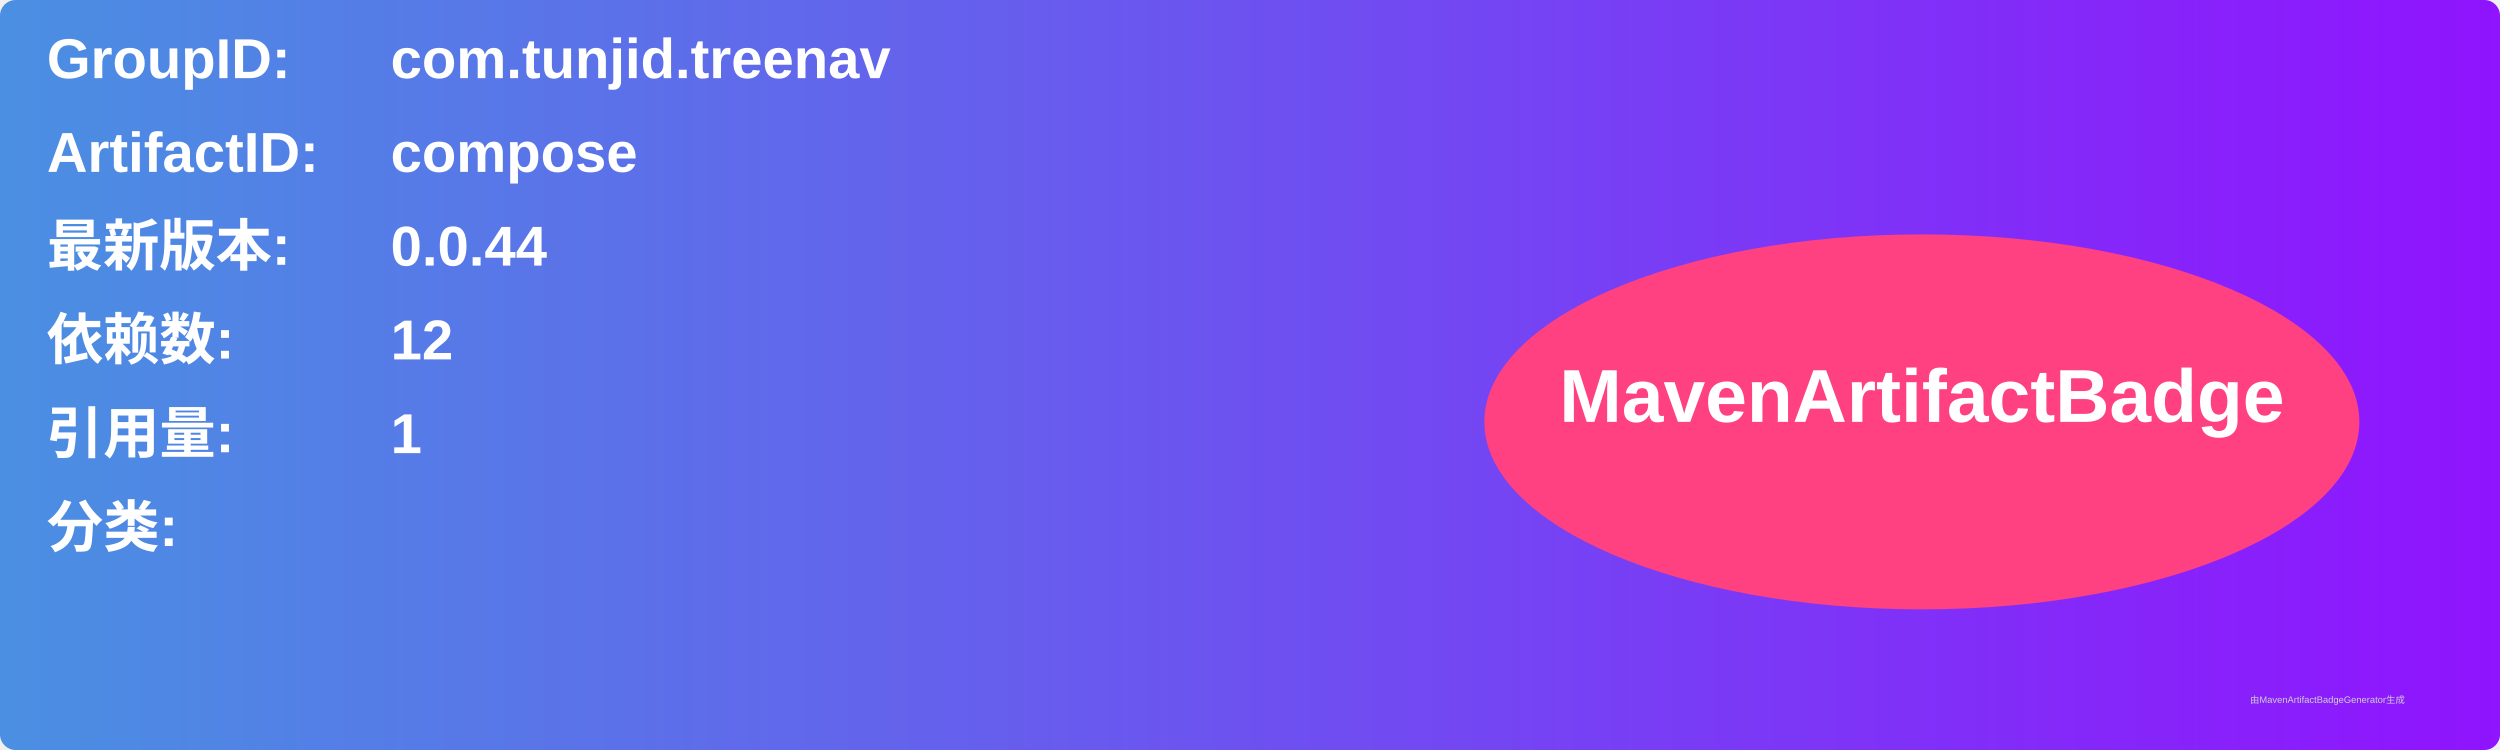
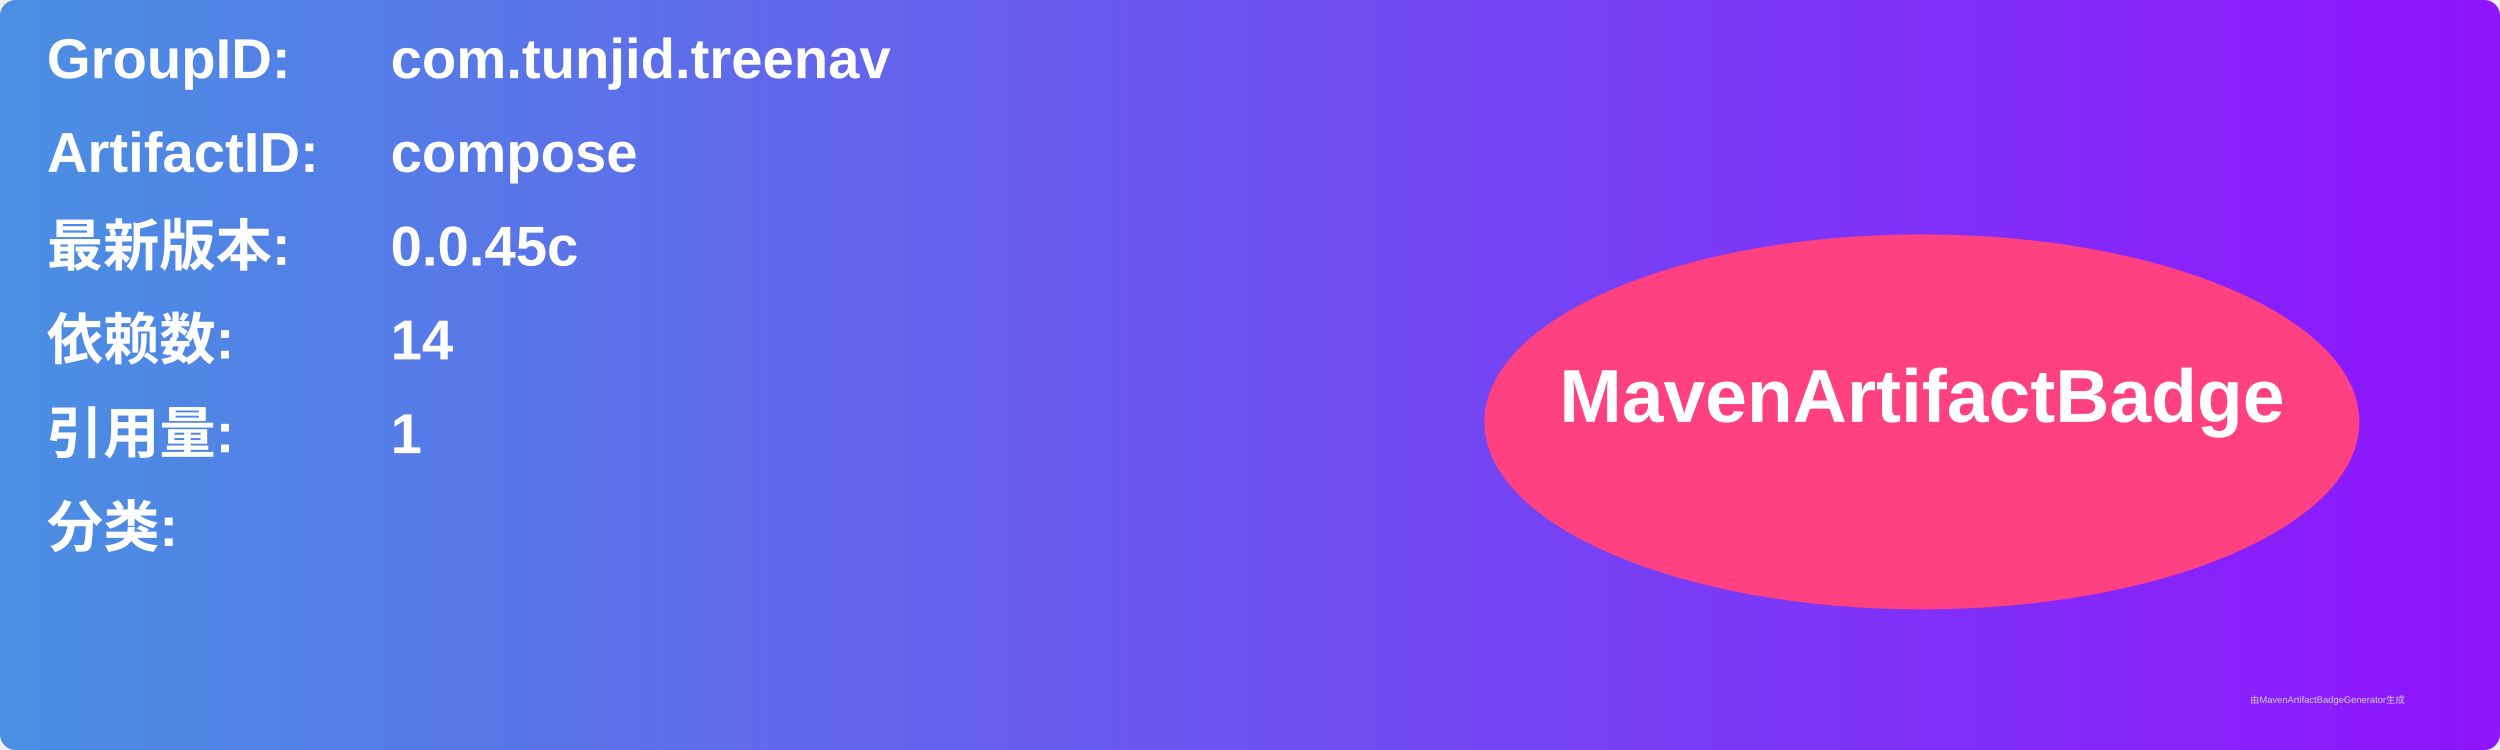
<svg xmlns="http://www.w3.org/2000/svg" width="800" height="240" viewBox="0 0 800 240">
  <linearGradient id="grad" x1="0%" y1="0%" x2="100%" y2="0%">
    <stop offset="0%" stop-color="#4a90e2" />
    <stop offset="100%" stop-color="#9013fe" />
  </linearGradient>
  <rect width="100%" height="100%" rx="5" ry="5" fill="url(#grad)" />
  <g transform="translate(15, 15)">
    <text x="0" y="10" font-family="Arial" font-size="18" fill="white" font-weight="bold" width="260">GroupID:</text>
    <text x="110" y="10" font-family="Arial" font-size="18" fill="white" font-weight="bold" width="460">com.tunjid.treenav</text>
    <text x="0" y="40" font-family="Arial" font-size="18" fill="white" font-weight="bold" width="260">ArtifactID:</text>
    <text x="110" y="40" font-family="Arial" font-size="18" fill="white" font-weight="bold" width="460">compose</text>
    <text x="0" y="70" font-family="Arial" font-size="18" fill="white" font-weight="bold">最新版本:</text>
    <text x="110" y="70" font-family="Arial" font-size="18" fill="white" font-weight="bold">
-       <tspan font-weight="bold">0.0.44</tspan>
+       <tspan font-weight="bold">0.0.45c</tspan>
    </text>
    <text x="0" y="100" font-family="Arial" font-size="18" fill="white" font-weight="bold">依赖数: </text>
    <text x="110" y="100" font-family="Arial" font-size="18" fill="white">
-       <tspan font-weight="bold">12</tspan>
+       <tspan font-weight="bold">14</tspan>
    </text>
    <text x="0" y="130" font-family="Arial" font-size="18" fill="white" font-weight="bold">引用量: </text>
    <text x="110" y="130" font-family="Arial" font-size="18" fill="white">
      <tspan font-weight="bold">1</tspan>
    </text>
    <text x="0" y="160" font-family="Arial" font-size="18" fill="white" font-weight="bold">分类:</text>
    <text x="10" y="190" font-family="Arial" font-size="10" fill="white">
      <tspan font-weight="bold" />
    </text>
    <ellipse cx="600" cy="120" rx="140" ry="60" fill="#ff4081" />
    <text x="600" y="120" text-anchor="middle" font-family="Arial" font-size="24" fill="white" font-weight="bold">MavenArtifactBadge</text>
  </g>
  <text x="720" y="225" font-family="Arial" font-size="3" fill="#d0d0d0">由MavenArtifactBadgeGenerator生成</text>
</svg>
